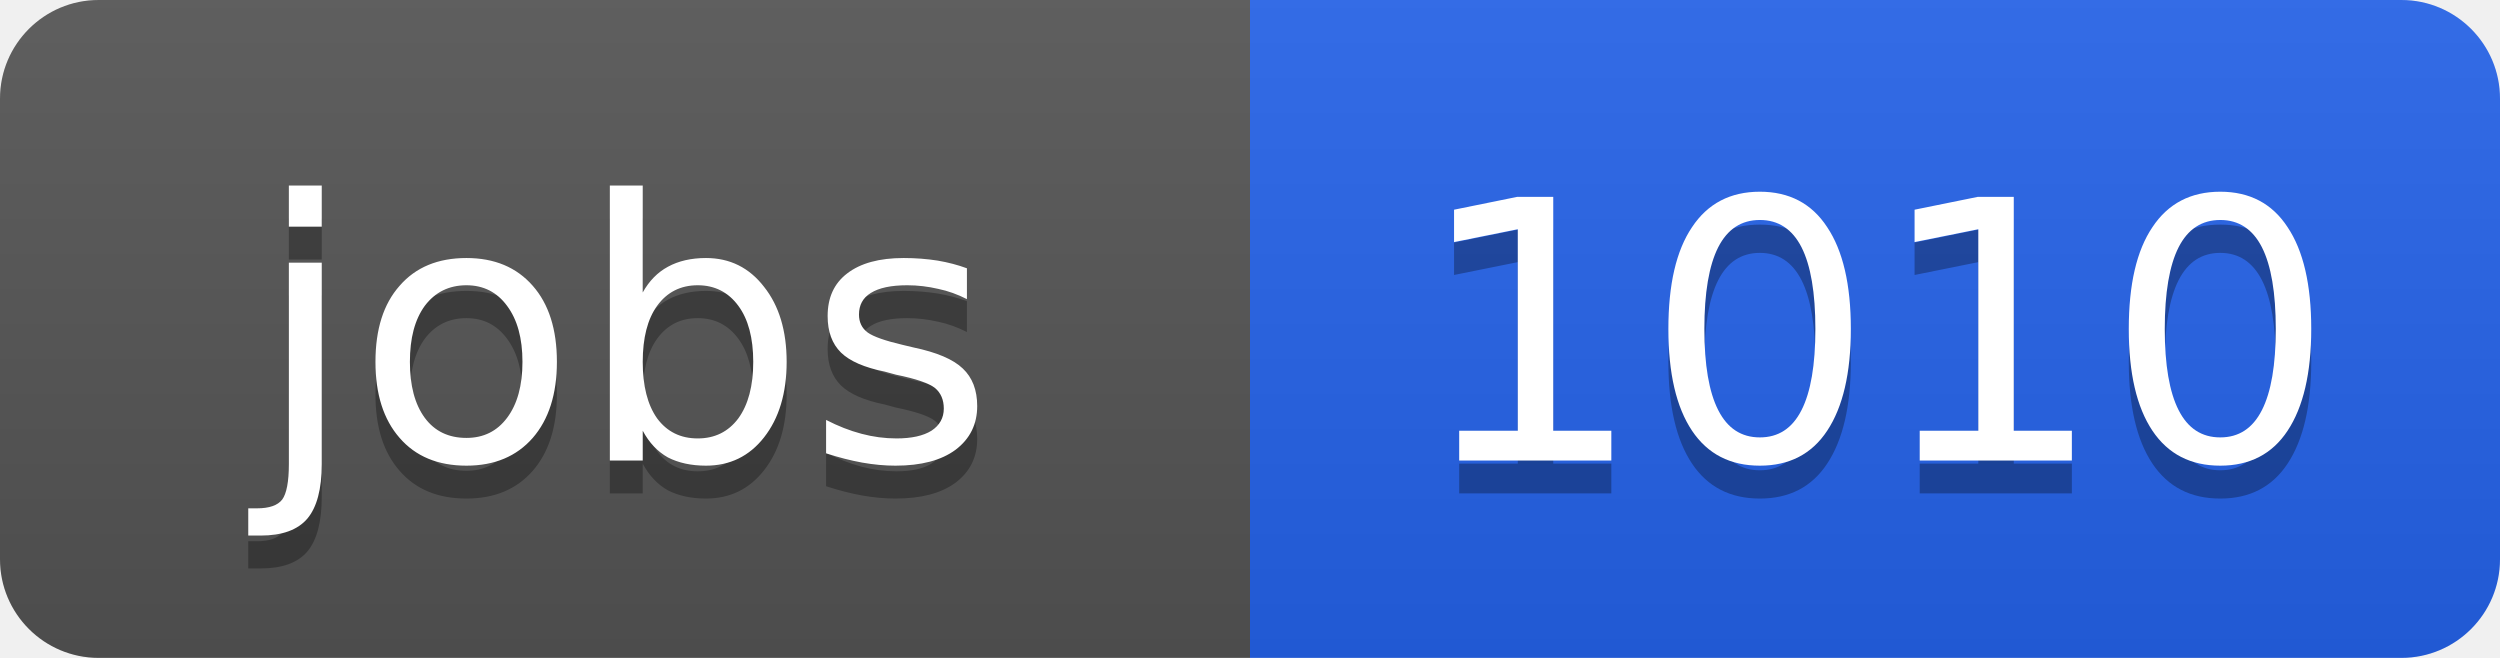
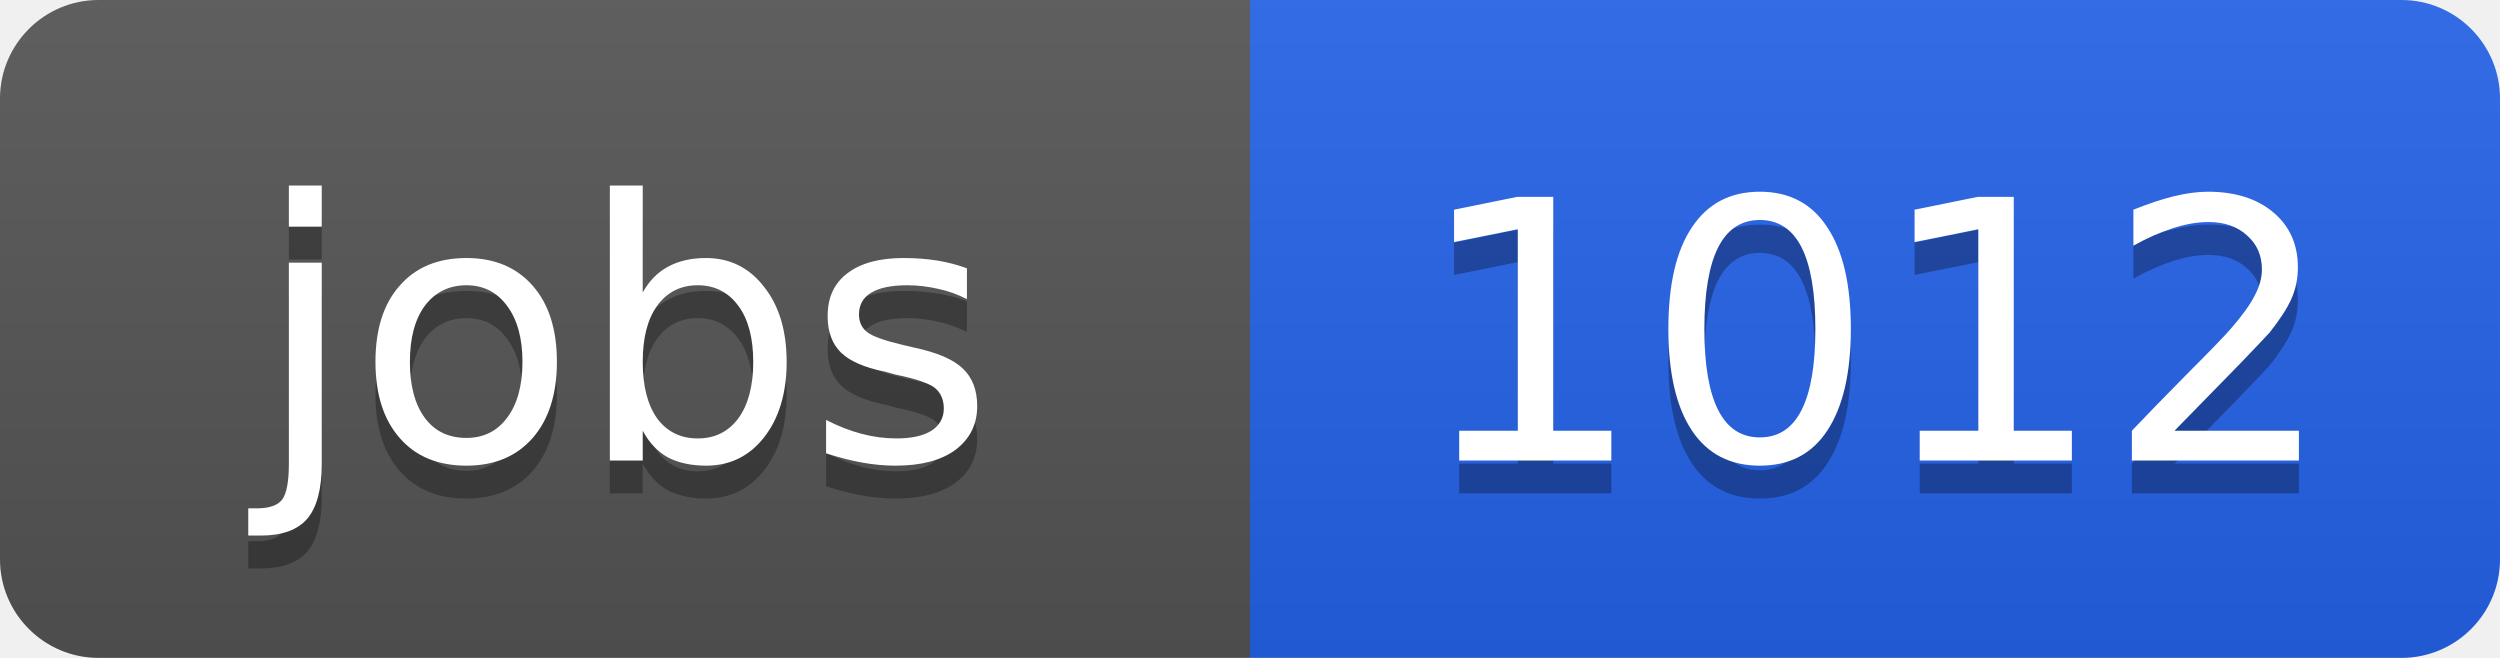
<svg xmlns="http://www.w3.org/2000/svg" width="76" height="20">
  <linearGradient id="b" x2="0" y2="100%">
    <stop offset="0" stop-color="#bbb" stop-opacity=".1" />
    <stop offset="1" stop-opacity=".1" />
  </linearGradient>
  <clipPath id="a">
    <rect width="76" height="20" rx="3" fill="#fff" />
  </clipPath>
  <g clip-path="url(#a)">
    <path fill="#555" d="M0 0h38v20H0z" />
    <path fill="#2563eb" d="M38 0h38v20H38z" />
    <path fill="url(#b)" d="M0 0h76v20H0z" />
  </g>
  <g fill="#fff" text-anchor="middle" font-family="DejaVu Sans,Verdana,Geneva,sans-serif" font-size="11">
    <text x="19" y="15" fill="#010101" fill-opacity=".3">jobs</text>
    <text x="19" y="14">jobs</text>
-     <text x="57" y="15" fill="#010101" fill-opacity=".3">1010</text>
-     <text x="57" y="14">1010</text>
+     <text x="57" y="15" fill="#010101" fill-opacity=".3">1012</text>
+     <text x="57" y="14">1012</text>
  </g>
</svg>
